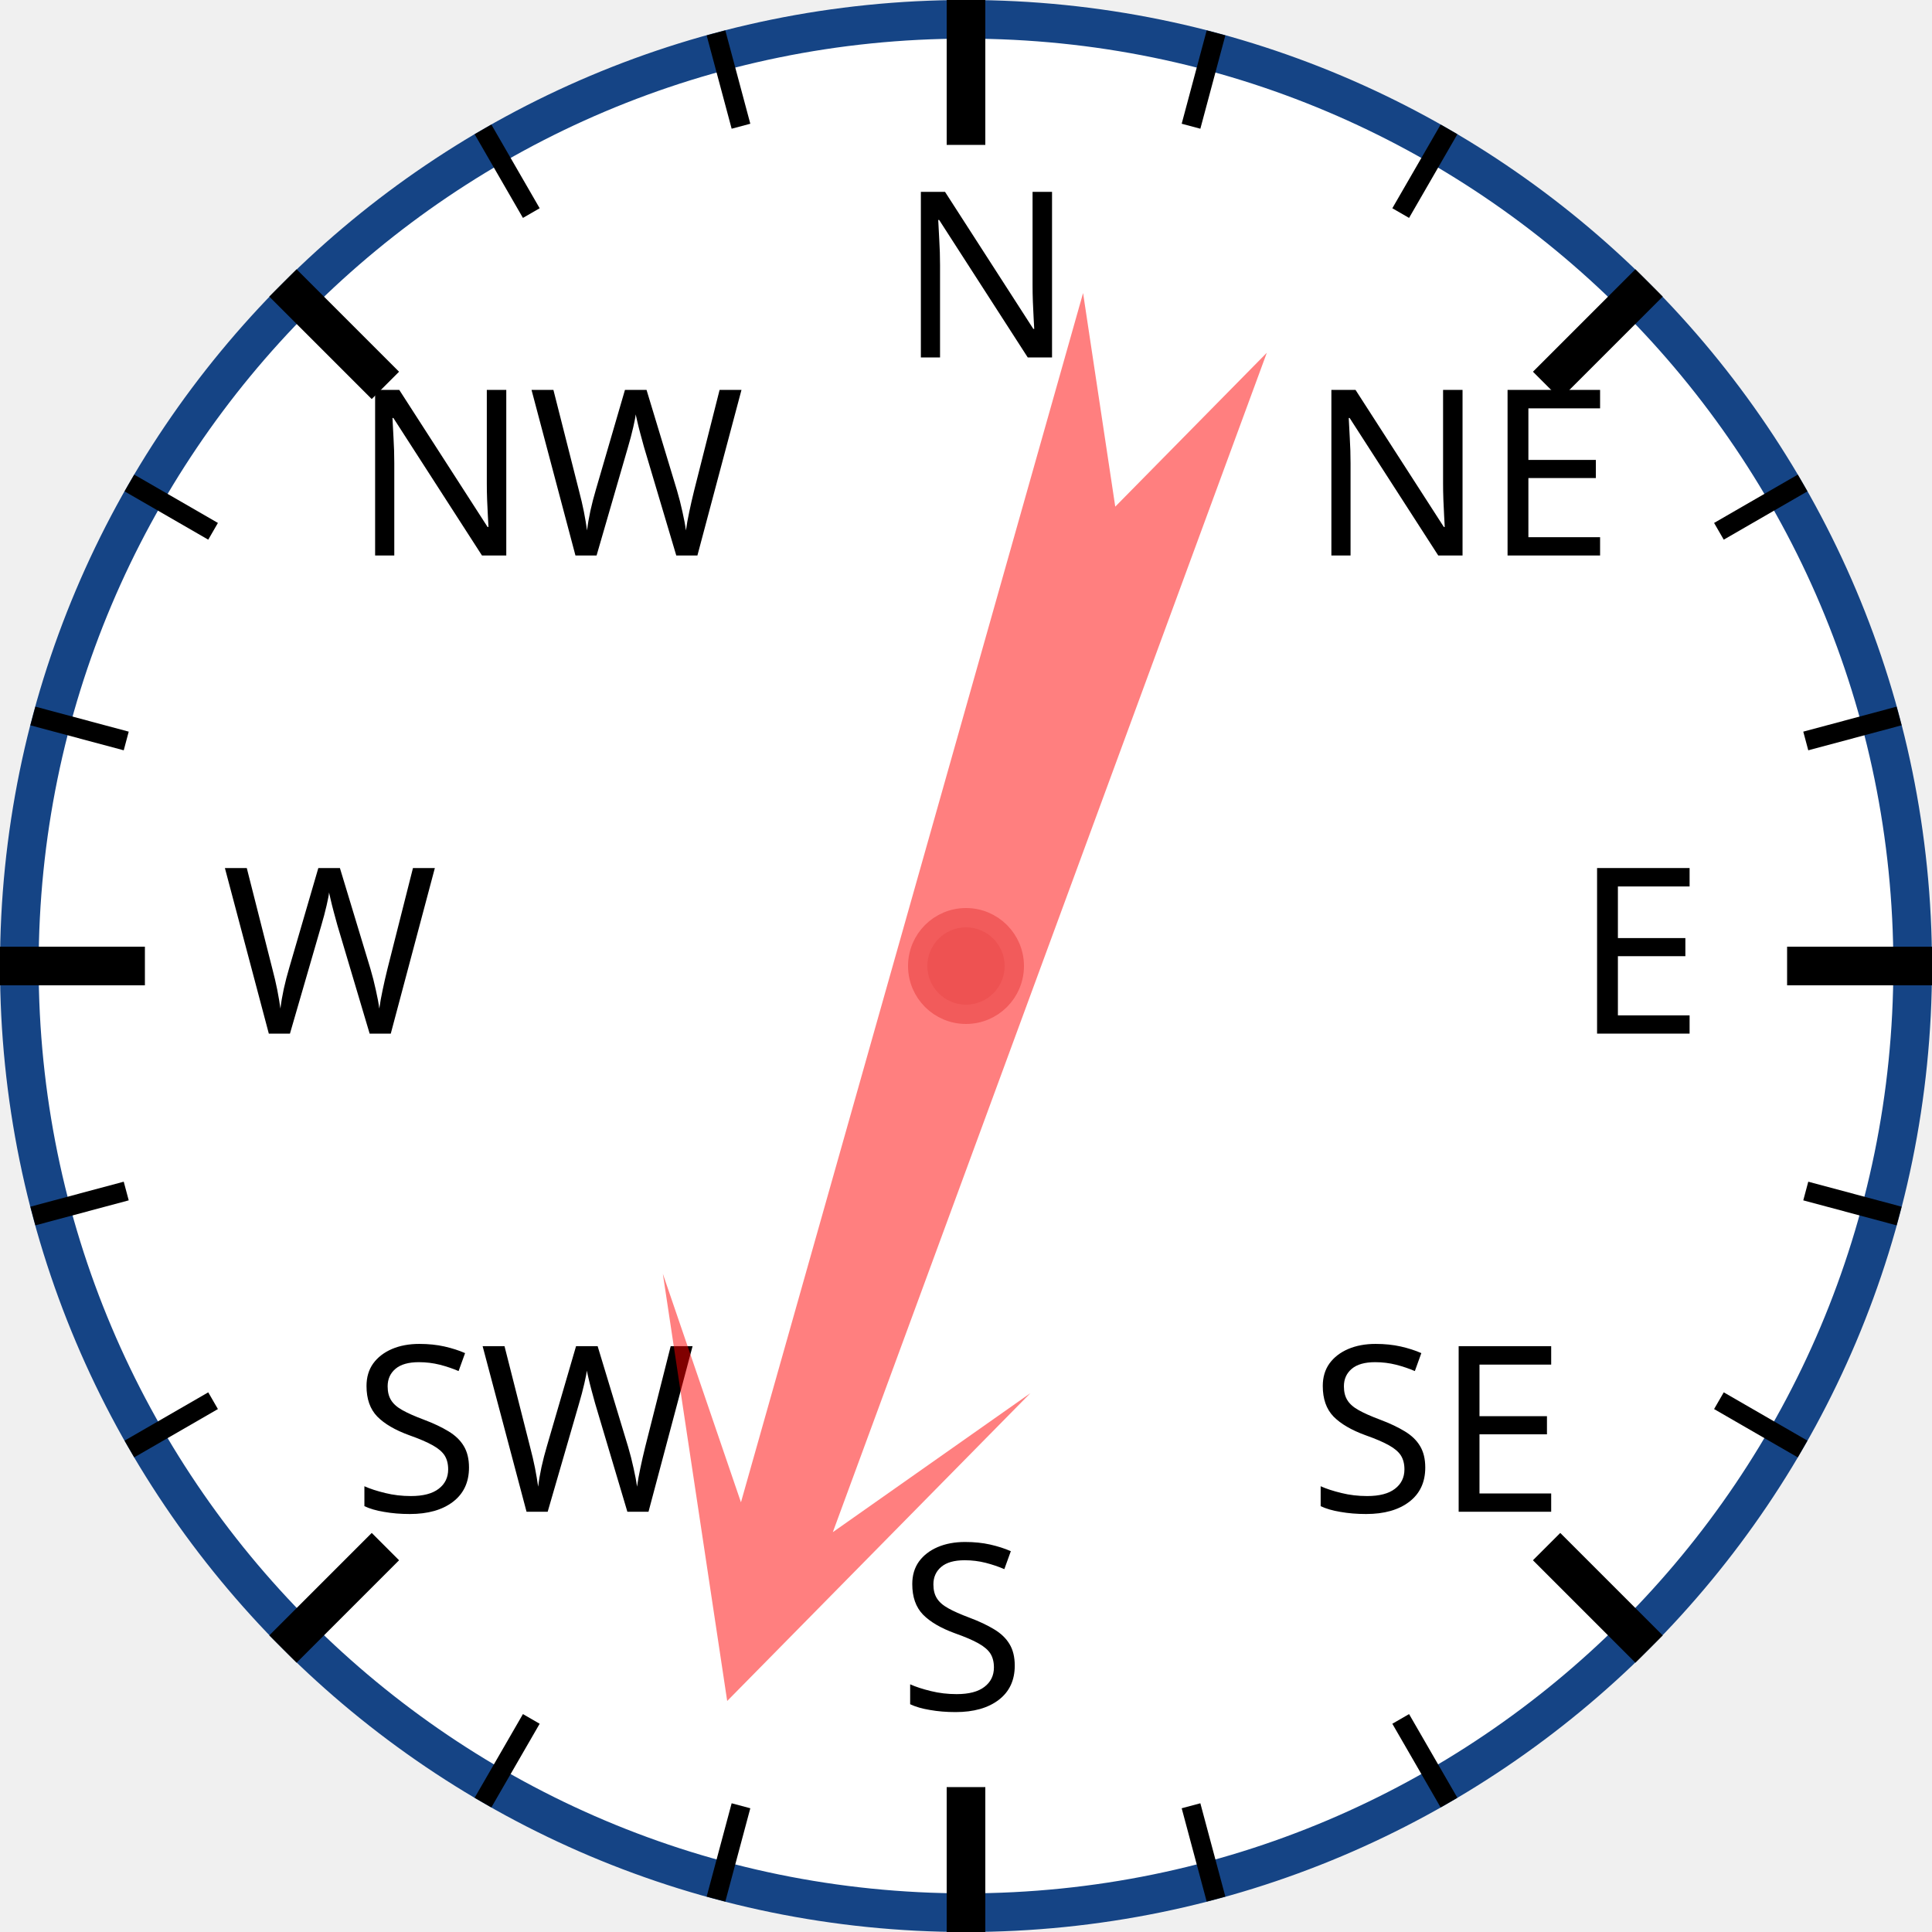
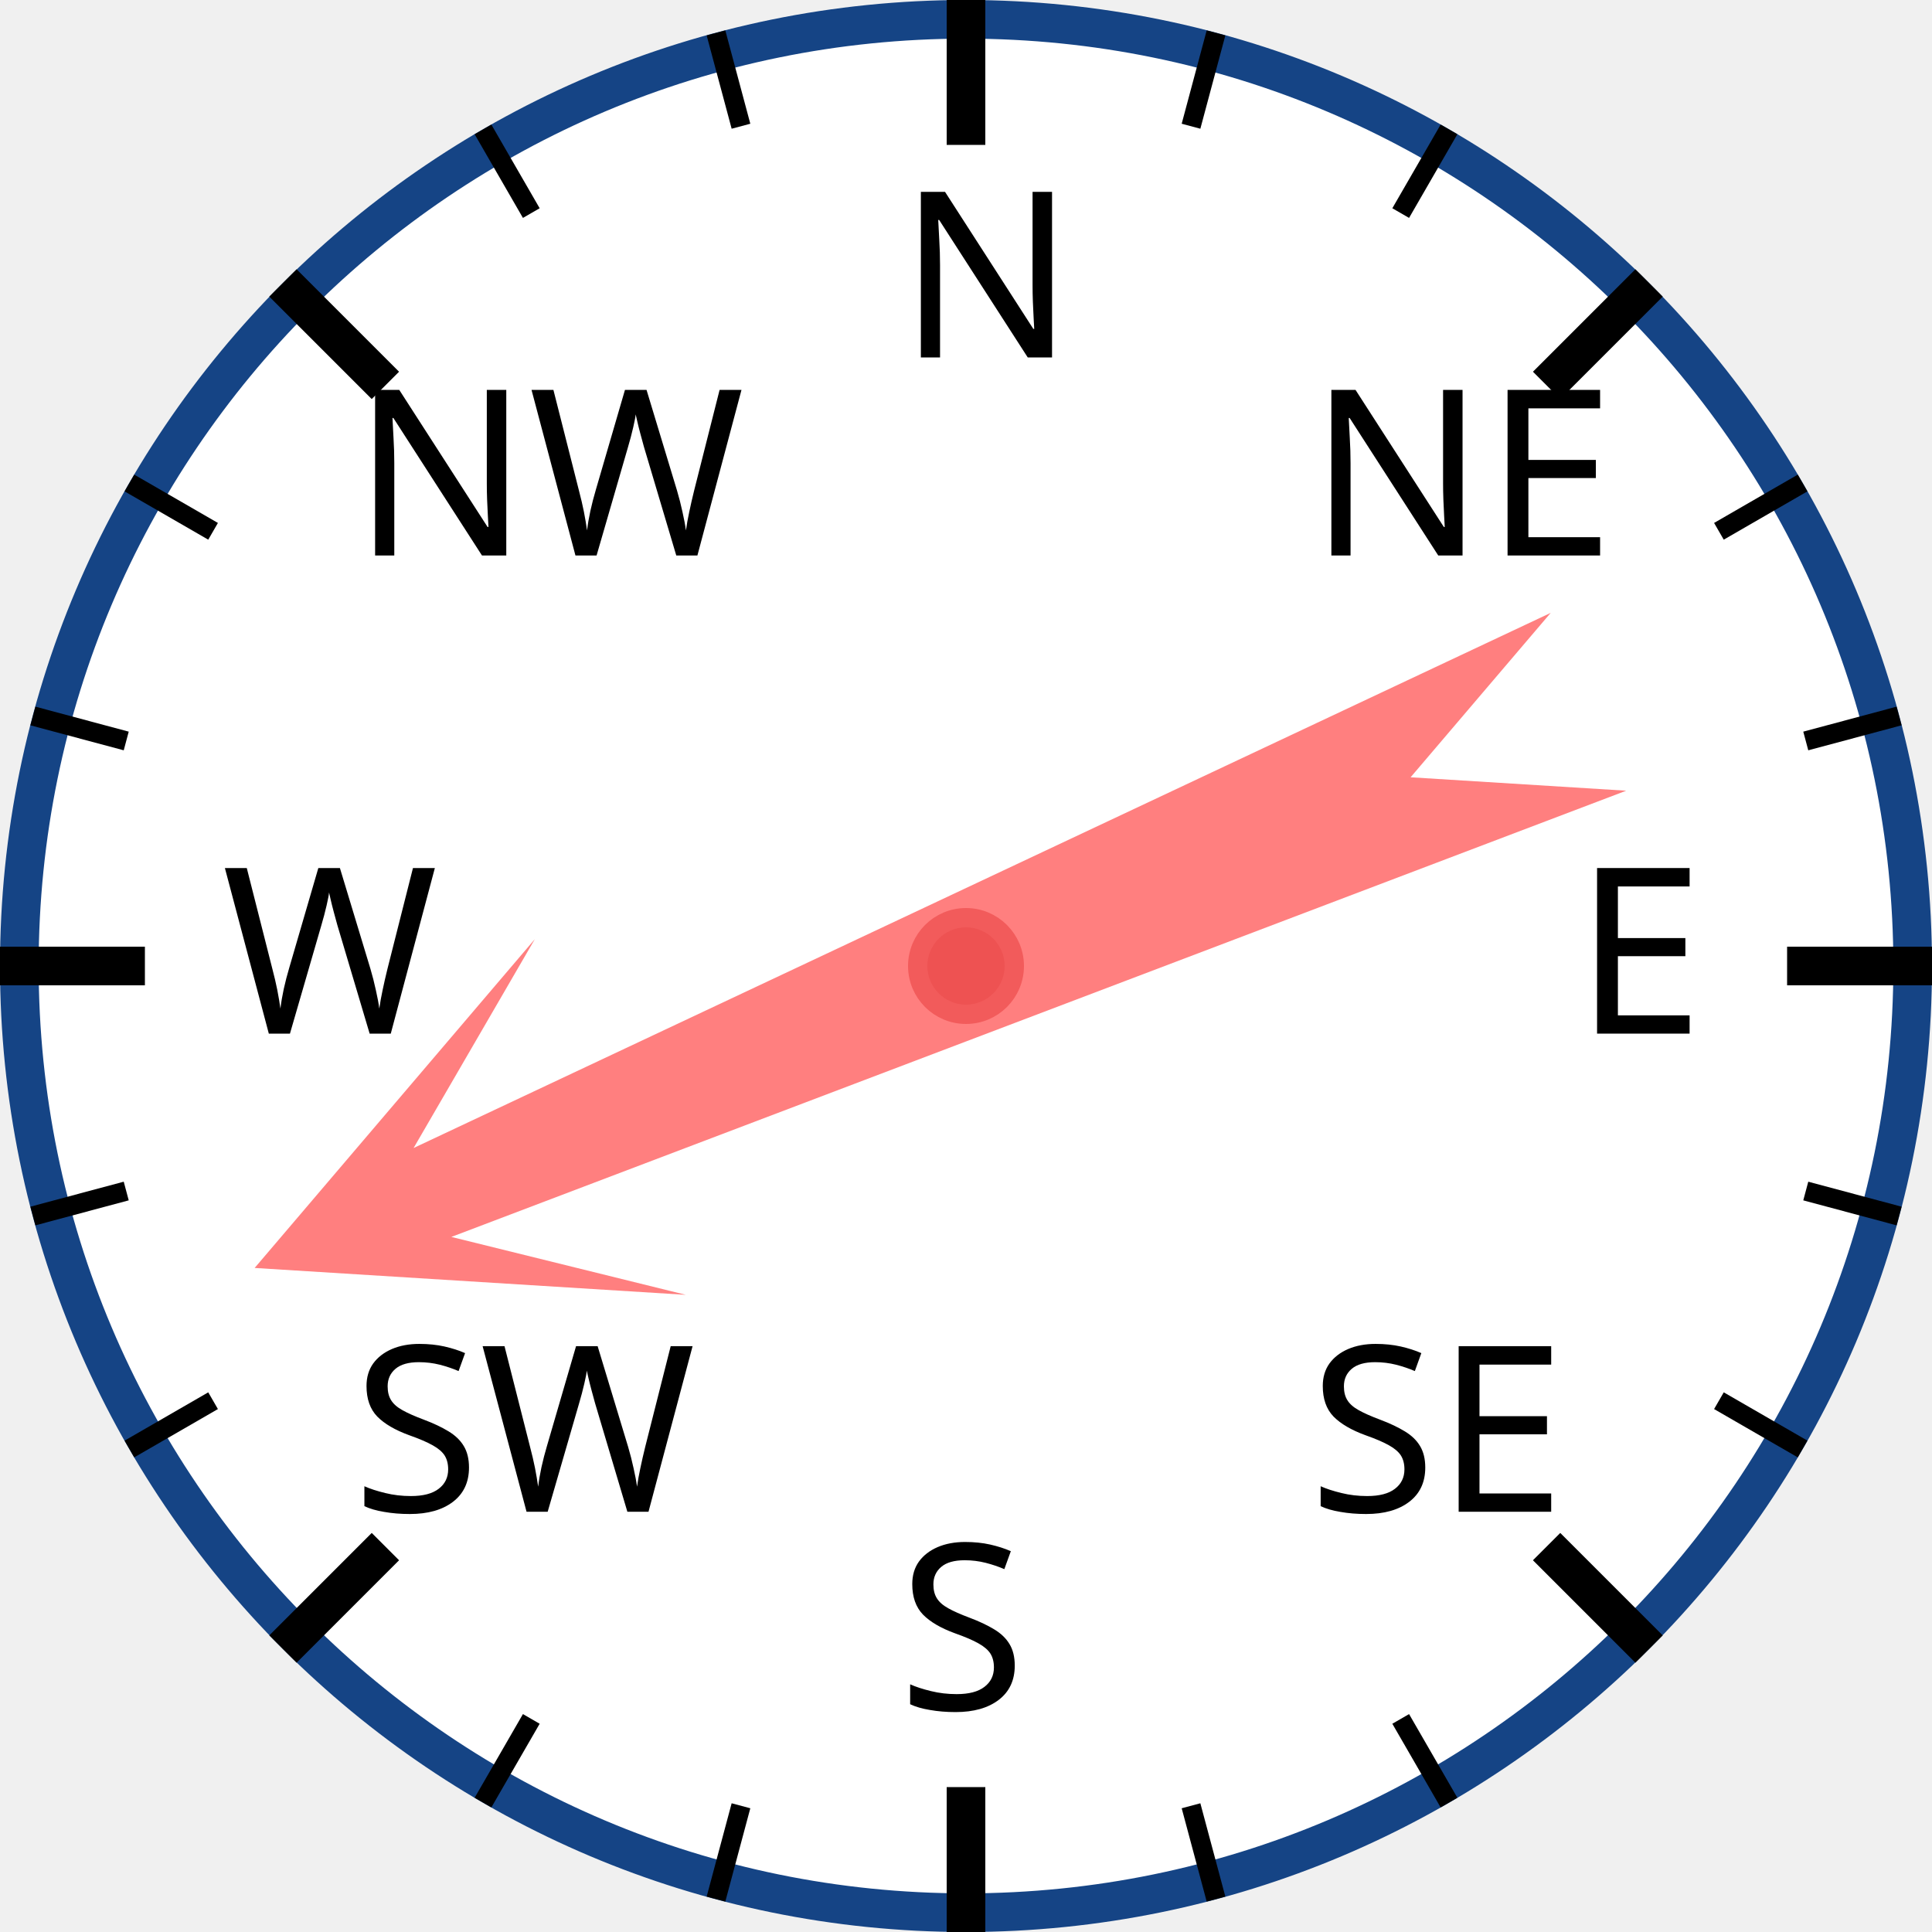
<svg xmlns="http://www.w3.org/2000/svg" width="120px" height="120px" viewBox="0 0 200 200">
  <circle cx="100" cy="100" r="98" style="fill: white; stroke: #154485; stroke-width: 4;" />
  <text x="93.0" y="37.0" style="font-family: sans-serif; font-size: 18pt;">N</text>
  <line x1="100.0" y1="0.0" x2="100.0" y2="15.0" style="stroke: black; stroke-width: 4;" />
  <line x1="74.118" y1="3.407" x2="76.706" y2="13.067" style="stroke: black; stroke-width: 2;" />
  <line x1="50" y1="13.397" x2="55" y2="22.058" style="stroke: black; stroke-width: 2;" />
  <text x="36.503" y="57.503" style="font-family: sans-serif; font-size: 18pt;">NW</text>
  <line x1="29.289" y1="29.289" x2="39.896" y2="39.896" style="stroke: black; stroke-width: 4;" />
  <line x1="13.397" y1="50" x2="22.058" y2="55" style="stroke: black; stroke-width: 2;" />
  <line x1="3.407" y1="74.118" x2="13.067" y2="76.706" style="stroke: black; stroke-width: 2;" />
  <text x="23.0" y="107.0" style="font-family: sans-serif; font-size: 18pt;">W</text>
  <line x1="0.0" y1="100.0" x2="15.0" y2="100.0" style="stroke: black; stroke-width: 4;" />
  <line x1="3.407" y1="125.882" x2="13.067" y2="123.294" style="stroke: black; stroke-width: 2;" />
  <line x1="13.397" y1="150" x2="22.058" y2="145" style="stroke: black; stroke-width: 2;" />
  <text x="36.503" y="156.497" style="font-family: sans-serif; font-size: 18pt;">SW</text>
  <line x1="29.289" y1="170.711" x2="39.896" y2="160.104" style="stroke: black; stroke-width: 4;" />
  <line x1="50" y1="186.603" x2="55" y2="177.942" style="stroke: black; stroke-width: 2;" />
  <line x1="74.118" y1="196.593" x2="76.706" y2="186.933" style="stroke: black; stroke-width: 2;" />
  <text x="93" y="177.0" style="font-family: sans-serif; font-size: 18pt;">S</text>
  <line x1="100" y1="200.0" x2="100" y2="185.0" style="stroke: black; stroke-width: 4;" />
  <line x1="125.882" y1="196.593" x2="123.294" y2="186.933" style="stroke: black; stroke-width: 2;" />
  <line x1="150.0" y1="186.603" x2="145.0" y2="177.942" style="stroke: black; stroke-width: 2;" />
  <text x="135.497" y="156.497" style="font-family: sans-serif; font-size: 18pt;">SE</text>
  <line x1="170.711" y1="170.711" x2="160.104" y2="160.104" style="stroke: black; stroke-width: 4;" />
  <line x1="186.603" y1="150" x2="177.942" y2="145" style="stroke: black; stroke-width: 2;" />
  <line x1="196.593" y1="125.882" x2="186.933" y2="123.294" style="stroke: black; stroke-width: 2;" />
  <text x="163.0" y="107" style="font-family: sans-serif; font-size: 18pt;">E</text>
  <line x1="200.0" y1="100" x2="185.0" y2="100" style="stroke: black; stroke-width: 4;" />
  <line x1="196.593" y1="74.118" x2="186.933" y2="76.706" style="stroke: black; stroke-width: 2;" />
  <line x1="186.603" y1="50" x2="177.942" y2="55" style="stroke: black; stroke-width: 2;" />
  <text x="135.497" y="57.503" style="font-family: sans-serif; font-size: 18pt;">NE</text>
  <line x1="170.711" y1="29.289" x2="160.104" y2="39.896" style="stroke: black; stroke-width: 4;" />
  <line x1="150" y1="13.397" x2="145" y2="22.058" style="stroke: black; stroke-width: 2;" />
  <line x1="125.882" y1="3.407" x2="123.294" y2="13.067" style="stroke: black; stroke-width: 2;" />
-   <polygon points="100 20 120 60 105 40 110 170 100 150 90 170 95 40 80 60" style="fill: red; fill-opacity: 0.5;" transform="rotate(198,100,100)" />
+   <polygon points="100 20 120 60 105 40 110 170 100 150 90 170 95 40 80 60" style="fill: red; fill-opacity: 0.5;" transform="rotate(247,100,100)" />
  <circle cx="100" cy="100" r="5" style="fill: #EE5252; stroke: #F25B5B; stroke-width: 2;" />
</svg>
